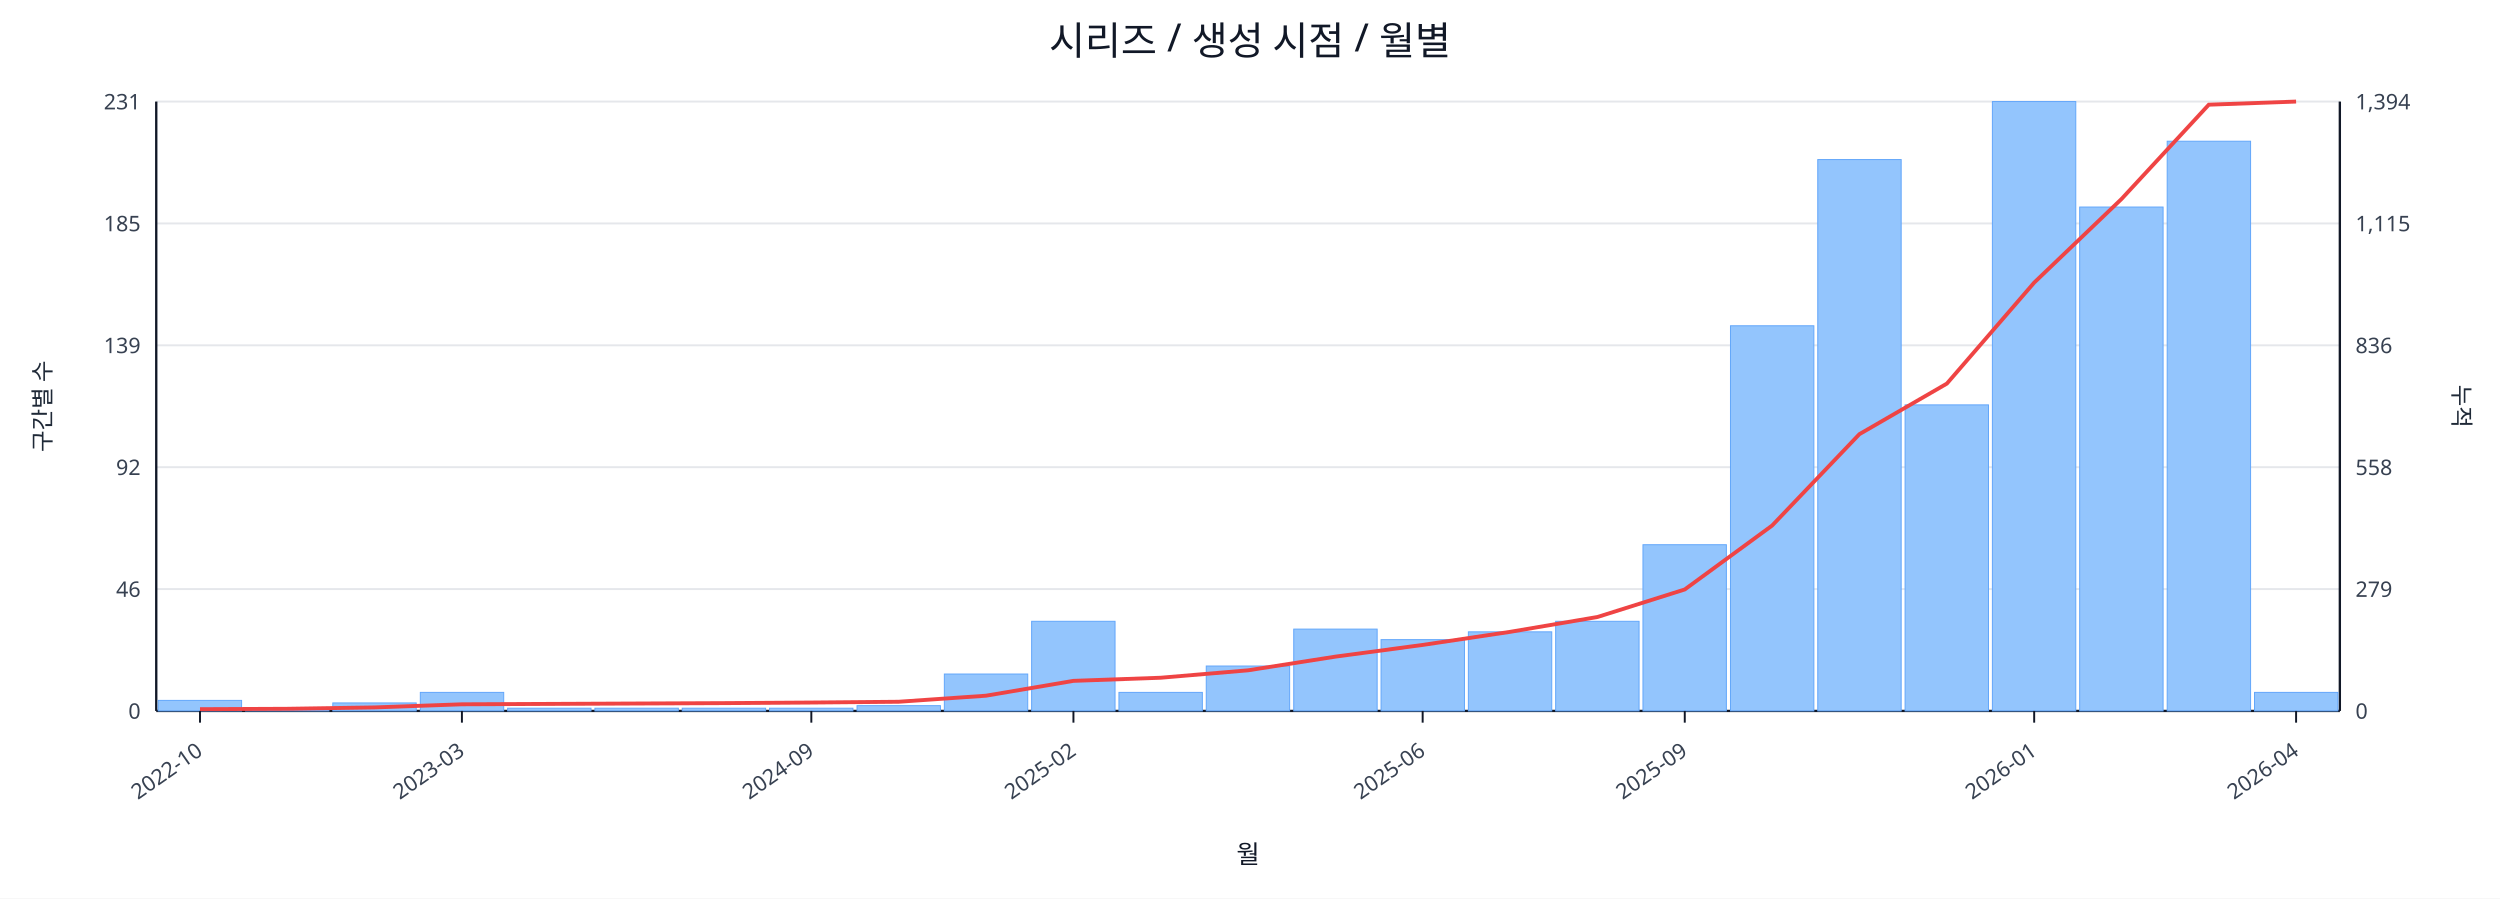
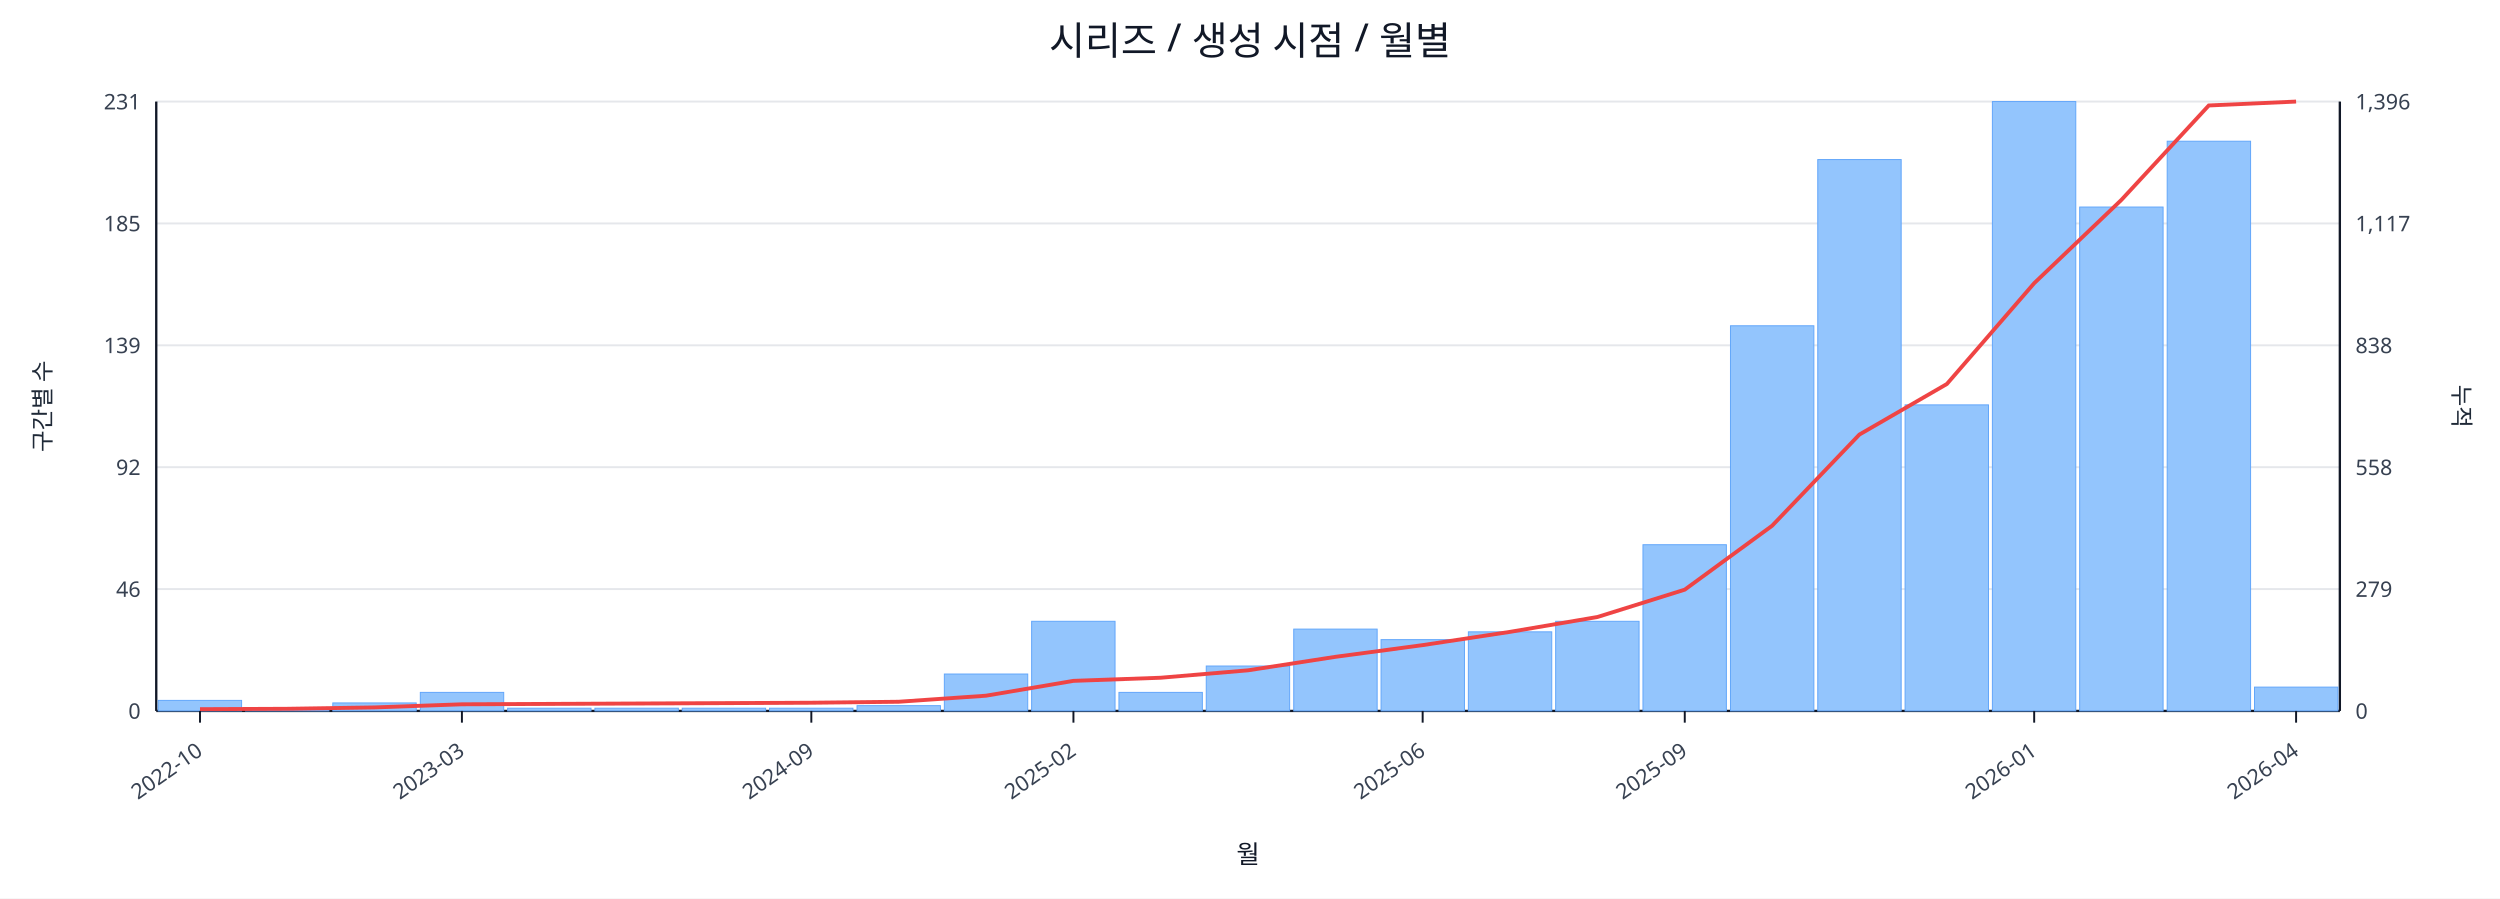
<svg xmlns="http://www.w3.org/2000/svg" width="1280" height="460" viewBox="0 0 1280 460">
  <rect x="0" y="0" width="100%" height="100%" fill="#ffffff" />
  <text x="640.0" y="28" font-size="20" text-anchor="middle" font-family="sans-serif" fill="#111827">시리즈 / 생성 시점 / 월별</text>
  <line x1="80.0" y1="52.0" x2="1198.0" y2="52.0" stroke="#e5e7eb" stroke-width="1" />
  <text x="72.0" y="56.0" font-size="11" text-anchor="end" font-family="sans-serif" fill="#374151">231</text>
-   <text x="1206.0" y="56.0" font-size="11" text-anchor="start" font-family="sans-serif" fill="#374151">1,394</text>
+   <text x="1206.0" y="56.0" font-size="11" text-anchor="start" font-family="sans-serif" fill="#374151">1,396</text>
  <line x1="80.0" y1="114.4" x2="1198.0" y2="114.4" stroke="#e5e7eb" stroke-width="1" />
  <text x="72.0" y="118.4" font-size="11" text-anchor="end" font-family="sans-serif" fill="#374151">185</text>
-   <text x="1206.0" y="118.4" font-size="11" text-anchor="start" font-family="sans-serif" fill="#374151">1,115</text>
+   <text x="1206.0" y="118.4" font-size="11" text-anchor="start" font-family="sans-serif" fill="#374151">1,117</text>
  <line x1="80.0" y1="176.8" x2="1198.0" y2="176.8" stroke="#e5e7eb" stroke-width="1" />
  <text x="72.0" y="180.8" font-size="11" text-anchor="end" font-family="sans-serif" fill="#374151">139</text>
-   <text x="1206.0" y="180.8" font-size="11" text-anchor="start" font-family="sans-serif" fill="#374151">836</text>
+   <text x="1206.0" y="180.8" font-size="11" text-anchor="start" font-family="sans-serif" fill="#374151">838</text>
  <line x1="80.0" y1="239.2" x2="1198.0" y2="239.2" stroke="#e5e7eb" stroke-width="1" />
  <text x="72.0" y="243.2" font-size="11" text-anchor="end" font-family="sans-serif" fill="#374151">92</text>
  <text x="1206.0" y="243.2" font-size="11" text-anchor="start" font-family="sans-serif" fill="#374151">558</text>
  <line x1="80.0" y1="301.6" x2="1198.0" y2="301.6" stroke="#e5e7eb" stroke-width="1" />
  <text x="72.0" y="305.6" font-size="11" text-anchor="end" font-family="sans-serif" fill="#374151">46</text>
  <text x="1206.0" y="305.6" font-size="11" text-anchor="start" font-family="sans-serif" fill="#374151">279</text>
  <line x1="80.0" y1="364.0" x2="1198.0" y2="364.0" stroke="#e5e7eb" stroke-width="1" />
  <text x="72.0" y="368.0" font-size="11" text-anchor="end" font-family="sans-serif" fill="#374151">0</text>
  <text x="1206.0" y="368.0" font-size="11" text-anchor="start" font-family="sans-serif" fill="#374151">0</text>
  <line x1="80.0" y1="364.0" x2="1198.0" y2="364.0" stroke="#111827" stroke-width="1.2" />
  <line x1="80.0" y1="52.0" x2="80.0" y2="364.0" stroke="#111827" stroke-width="1.2" />
  <line x1="1198.0" y1="52.0" x2="1198.0" y2="364.0" stroke="#111827" stroke-width="1.2" />
  <rect x="81.0" y="358.6" width="42.7" height="5.4" fill="#93c5fd" stroke="#60a5fa" stroke-width="0.5" />
  <rect x="125.7" y="362.6" width="42.7" height="1.4" fill="#93c5fd" stroke="#60a5fa" stroke-width="0.5" />
  <rect x="170.4" y="359.9" width="42.7" height="4.1" fill="#93c5fd" stroke="#60a5fa" stroke-width="0.5" />
  <rect x="215.2" y="354.5" width="42.7" height="9.5" fill="#93c5fd" stroke="#60a5fa" stroke-width="0.5" />
  <rect x="259.9" y="362.6" width="42.7" height="1.4" fill="#93c5fd" stroke="#60a5fa" stroke-width="0.5" />
  <rect x="304.6" y="362.6" width="42.7" height="1.4" fill="#93c5fd" stroke="#60a5fa" stroke-width="0.5" />
  <rect x="349.3" y="362.6" width="42.7" height="1.4" fill="#93c5fd" stroke="#60a5fa" stroke-width="0.5" />
  <rect x="394.0" y="362.6" width="42.7" height="1.4" fill="#93c5fd" stroke="#60a5fa" stroke-width="0.5" />
  <rect x="438.8" y="361.3" width="42.7" height="2.7" fill="#93c5fd" stroke="#60a5fa" stroke-width="0.5" />
  <rect x="483.5" y="345.1" width="42.7" height="18.9" fill="#93c5fd" stroke="#60a5fa" stroke-width="0.5" />
  <rect x="528.2" y="318.1" width="42.7" height="45.9" fill="#93c5fd" stroke="#60a5fa" stroke-width="0.5" />
  <rect x="572.9" y="354.5" width="42.7" height="9.5" fill="#93c5fd" stroke="#60a5fa" stroke-width="0.5" />
  <rect x="617.6" y="341.0" width="42.7" height="23.0" fill="#93c5fd" stroke="#60a5fa" stroke-width="0.5" />
  <rect x="662.4" y="322.1" width="42.7" height="41.9" fill="#93c5fd" stroke="#60a5fa" stroke-width="0.5" />
  <rect x="707.1" y="327.5" width="42.7" height="36.5" fill="#93c5fd" stroke="#60a5fa" stroke-width="0.5" />
  <rect x="751.8" y="323.5" width="42.7" height="40.5" fill="#93c5fd" stroke="#60a5fa" stroke-width="0.5" />
  <rect x="796.5" y="318.1" width="42.7" height="45.9" fill="#93c5fd" stroke="#60a5fa" stroke-width="0.5" />
  <rect x="841.2" y="278.9" width="42.7" height="85.1" fill="#93c5fd" stroke="#60a5fa" stroke-width="0.5" />
  <rect x="886.0" y="166.8" width="42.7" height="197.2" fill="#93c5fd" stroke="#60a5fa" stroke-width="0.5" />
  <rect x="930.7" y="81.7" width="42.7" height="282.3" fill="#93c5fd" stroke="#60a5fa" stroke-width="0.5" />
  <rect x="975.4" y="207.3" width="42.7" height="156.7" fill="#93c5fd" stroke="#60a5fa" stroke-width="0.5" />
  <rect x="1020.1" y="52.0" width="42.7" height="312.0" fill="#93c5fd" stroke="#60a5fa" stroke-width="0.5" />
  <rect x="1064.8" y="106.0" width="42.7" height="258.0" fill="#93c5fd" stroke="#60a5fa" stroke-width="0.5" />
  <rect x="1109.6" y="72.3" width="42.7" height="291.7" fill="#93c5fd" stroke="#60a5fa" stroke-width="0.5" />
-   <rect x="1154.3" y="354.5" width="42.7" height="9.5" fill="#93c5fd" stroke="#60a5fa" stroke-width="0.5" />
-   <polyline fill="none" stroke="#ef4444" stroke-width="2" points="102.4,363.1 147.1,362.9 191.8,362.2 236.5,360.6 281.2,360.4 326.0,360.2 370.7,360.0 415.4,359.7 460.1,359.3 504.8,356.2 549.6,348.6 594.3,347.0 639.0,343.2 683.7,336.2 728.4,330.2 773.2,323.5 817.9,315.9 862.6,301.8 907.3,269.1 952.0,222.3 996.8,196.4 1041.5,144.7 1086.2,101.9 1130.9,53.6 1175.6,52.0" />
+   <rect x="1154.3" y="351.8" width="42.7" height="12.2" fill="#93c5fd" stroke="#60a5fa" stroke-width="0.5" />
+   <polyline fill="none" stroke="#ef4444" stroke-width="2" points="102.4,363.1 147.1,362.9 191.8,362.2 236.5,360.6 281.2,360.4 326.0,360.2 370.7,360.0 415.4,359.8 460.1,359.3 504.8,356.2 549.6,348.6 594.3,347.0 639.0,343.2 683.7,336.3 728.4,330.3 773.2,323.5 817.9,315.9 862.6,301.9 907.3,269.2 952.0,222.5 996.8,196.6 1041.5,145.0 1086.2,102.3 1130.9,54.0 1175.6,52.0" />
  <line x1="102.4" y1="364.0" x2="102.4" y2="370.0" stroke="#111827" stroke-width="1" />
  <text x="104.4" y="386.0" font-size="11" text-anchor="end" transform="rotate(-35 104.4 386.0)" font-family="sans-serif" fill="#374151">2022-10</text>
  <line x1="236.5" y1="364.0" x2="236.5" y2="370.0" stroke="#111827" stroke-width="1" />
  <text x="238.5" y="386.0" font-size="11" text-anchor="end" transform="rotate(-35 238.5 386.0)" font-family="sans-serif" fill="#374151">2023-03</text>
  <line x1="415.4" y1="364.0" x2="415.4" y2="370.0" stroke="#111827" stroke-width="1" />
  <text x="417.4" y="386.0" font-size="11" text-anchor="end" transform="rotate(-35 417.4 386.0)" font-family="sans-serif" fill="#374151">2024-09</text>
  <line x1="549.6" y1="364.0" x2="549.6" y2="370.0" stroke="#111827" stroke-width="1" />
  <text x="551.6" y="386.0" font-size="11" text-anchor="end" transform="rotate(-35 551.6 386.0)" font-family="sans-serif" fill="#374151">2025-02</text>
  <line x1="728.4" y1="364.0" x2="728.4" y2="370.0" stroke="#111827" stroke-width="1" />
  <text x="730.4" y="386.0" font-size="11" text-anchor="end" transform="rotate(-35 730.4 386.0)" font-family="sans-serif" fill="#374151">2025-06</text>
  <line x1="862.6" y1="364.0" x2="862.6" y2="370.0" stroke="#111827" stroke-width="1" />
  <text x="864.6" y="386.0" font-size="11" text-anchor="end" transform="rotate(-35 864.6 386.0)" font-family="sans-serif" fill="#374151">2025-09</text>
  <line x1="1041.5" y1="364.0" x2="1041.5" y2="370.0" stroke="#111827" stroke-width="1" />
  <text x="1043.5" y="386.0" font-size="11" text-anchor="end" transform="rotate(-35 1043.5 386.0)" font-family="sans-serif" fill="#374151">2026-01</text>
  <line x1="1175.6" y1="364.0" x2="1175.6" y2="370.0" stroke="#111827" stroke-width="1" />
  <text x="1177.6" y="386.0" font-size="11" text-anchor="end" transform="rotate(-35 1177.6 386.0)" font-family="sans-serif" fill="#374151">2026-04</text>
  <text x="26" y="208.0" font-size="12" transform="rotate(-90 26 208.0)" text-anchor="middle" font-family="sans-serif" fill="#1f2937">구간별 수</text>
  <text x="1256.0" y="208.0" font-size="12" transform="rotate(90 1256.0 208.0)" text-anchor="middle" font-family="sans-serif" fill="#1f2937">누적</text>
  <text x="639.0" y="442.0" font-size="13" text-anchor="middle" font-family="sans-serif" fill="#111827">월</text>
</svg>
